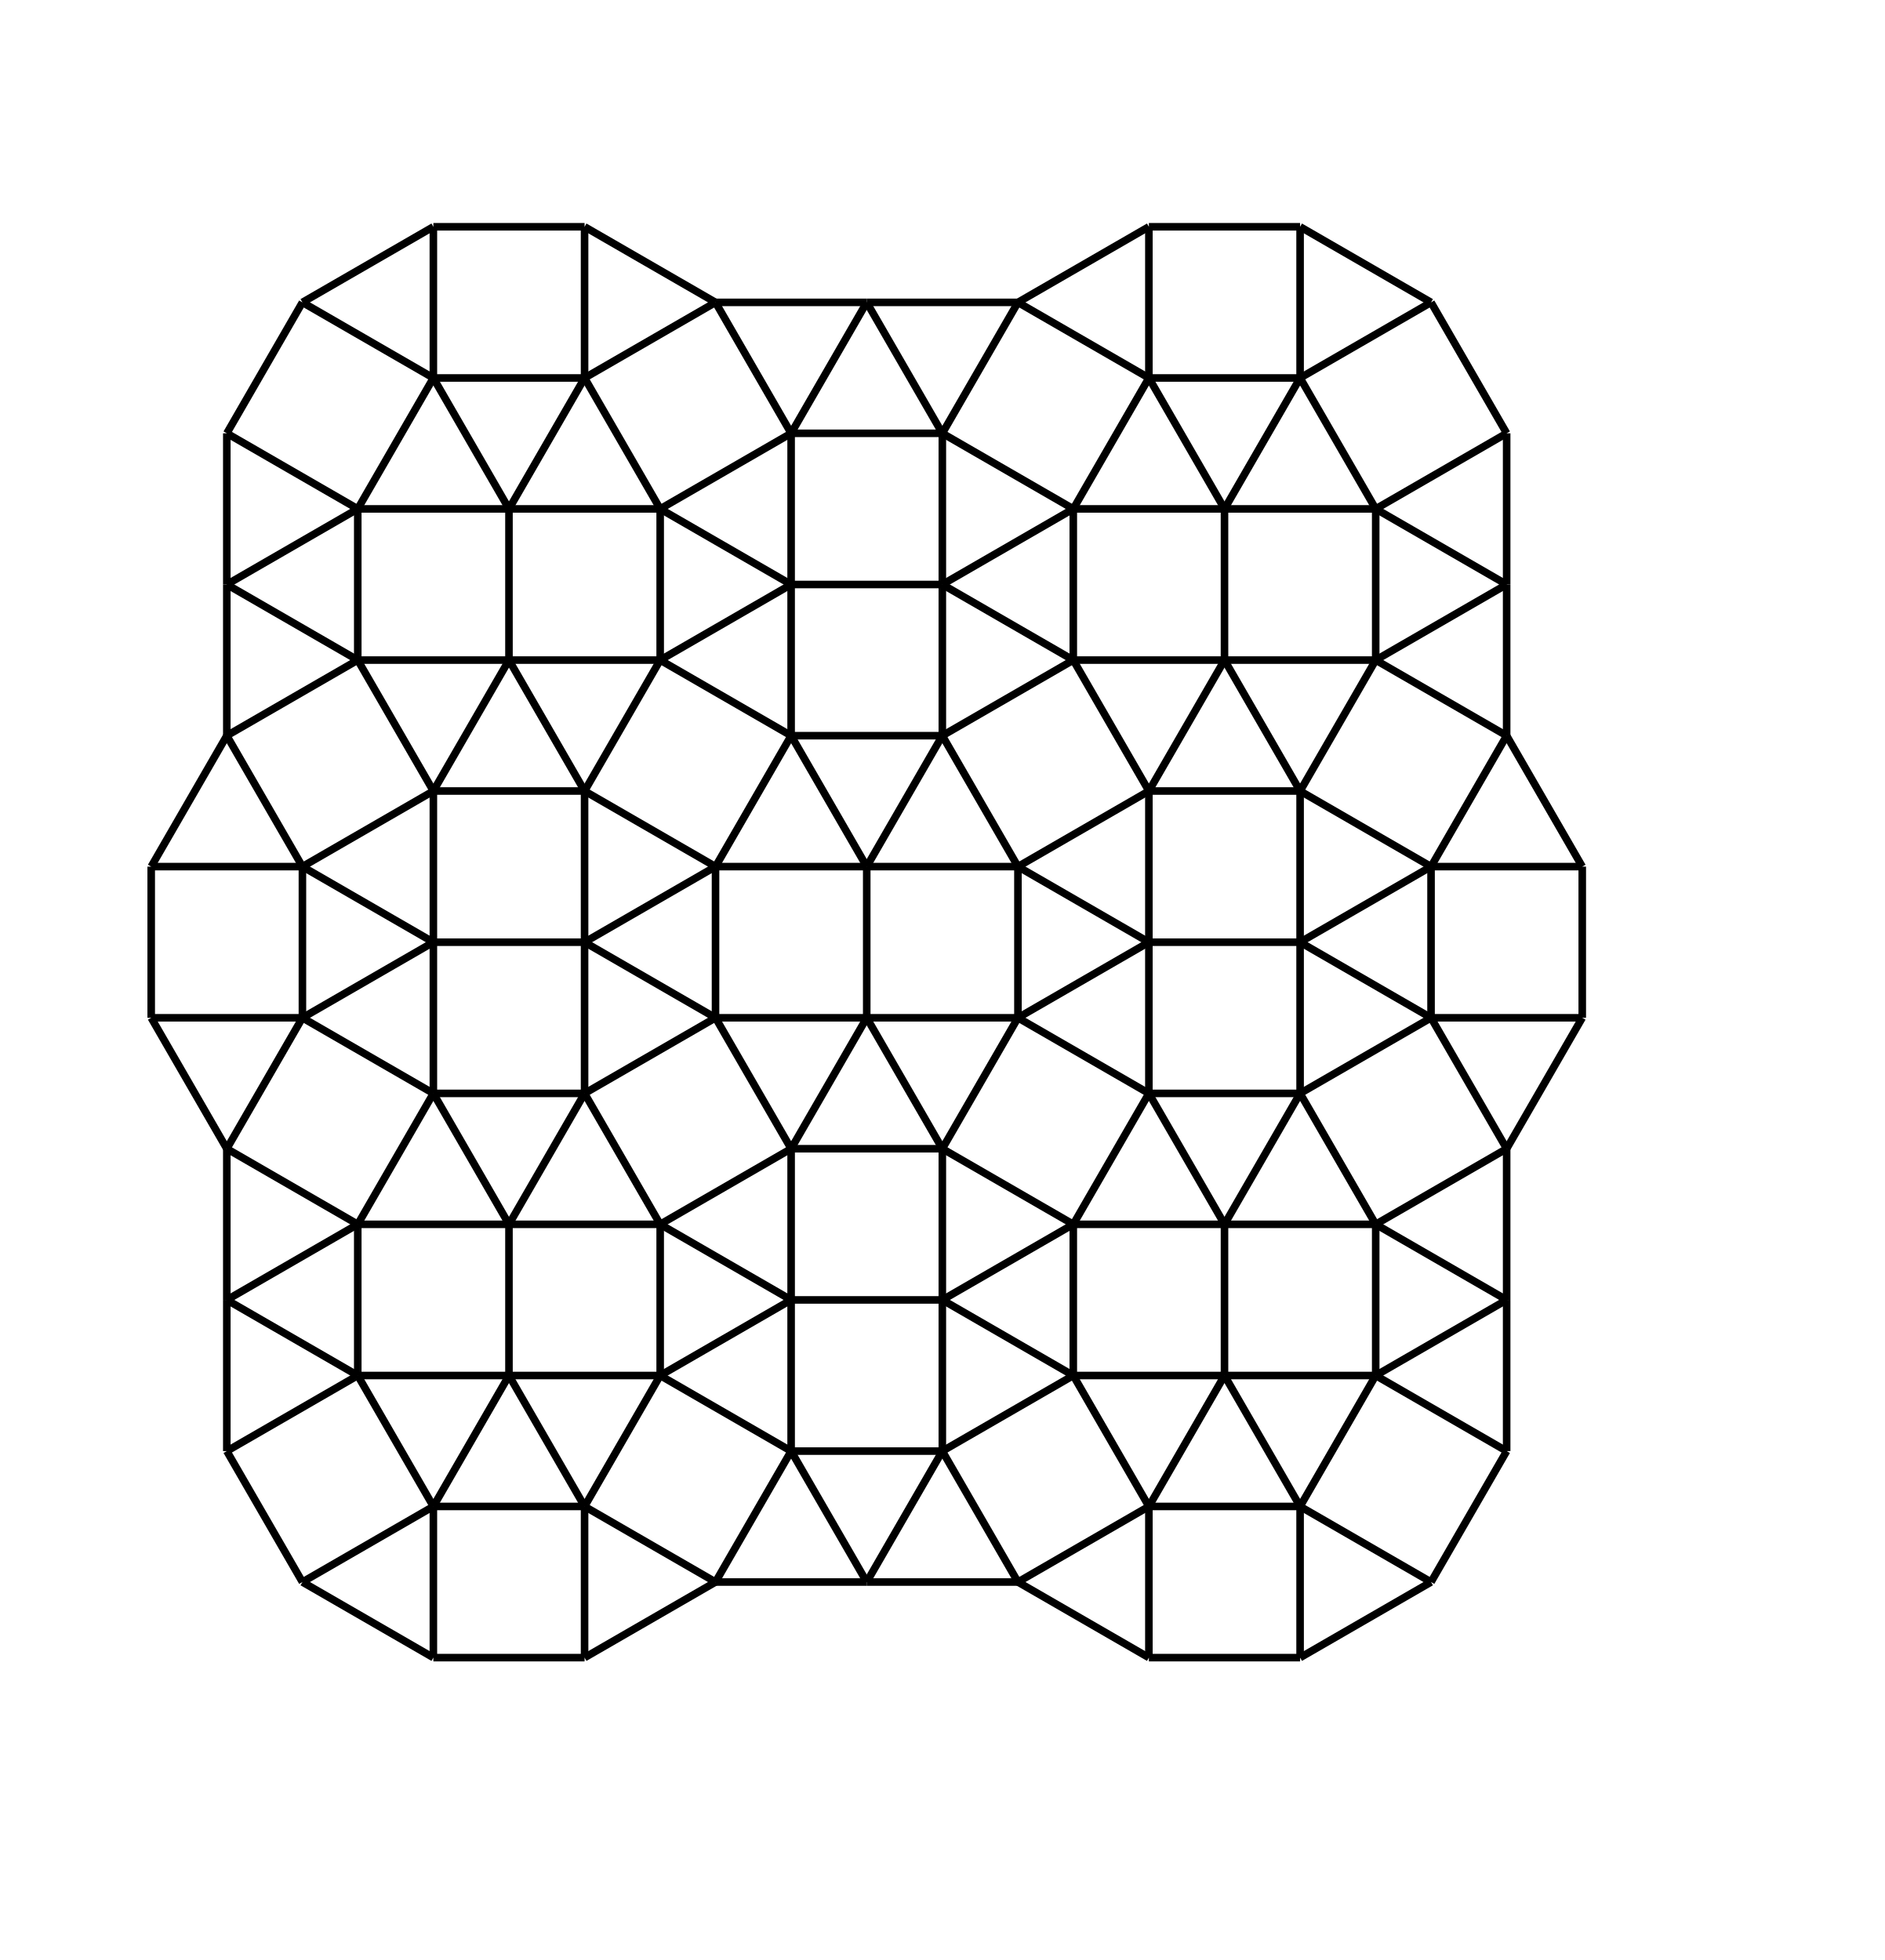
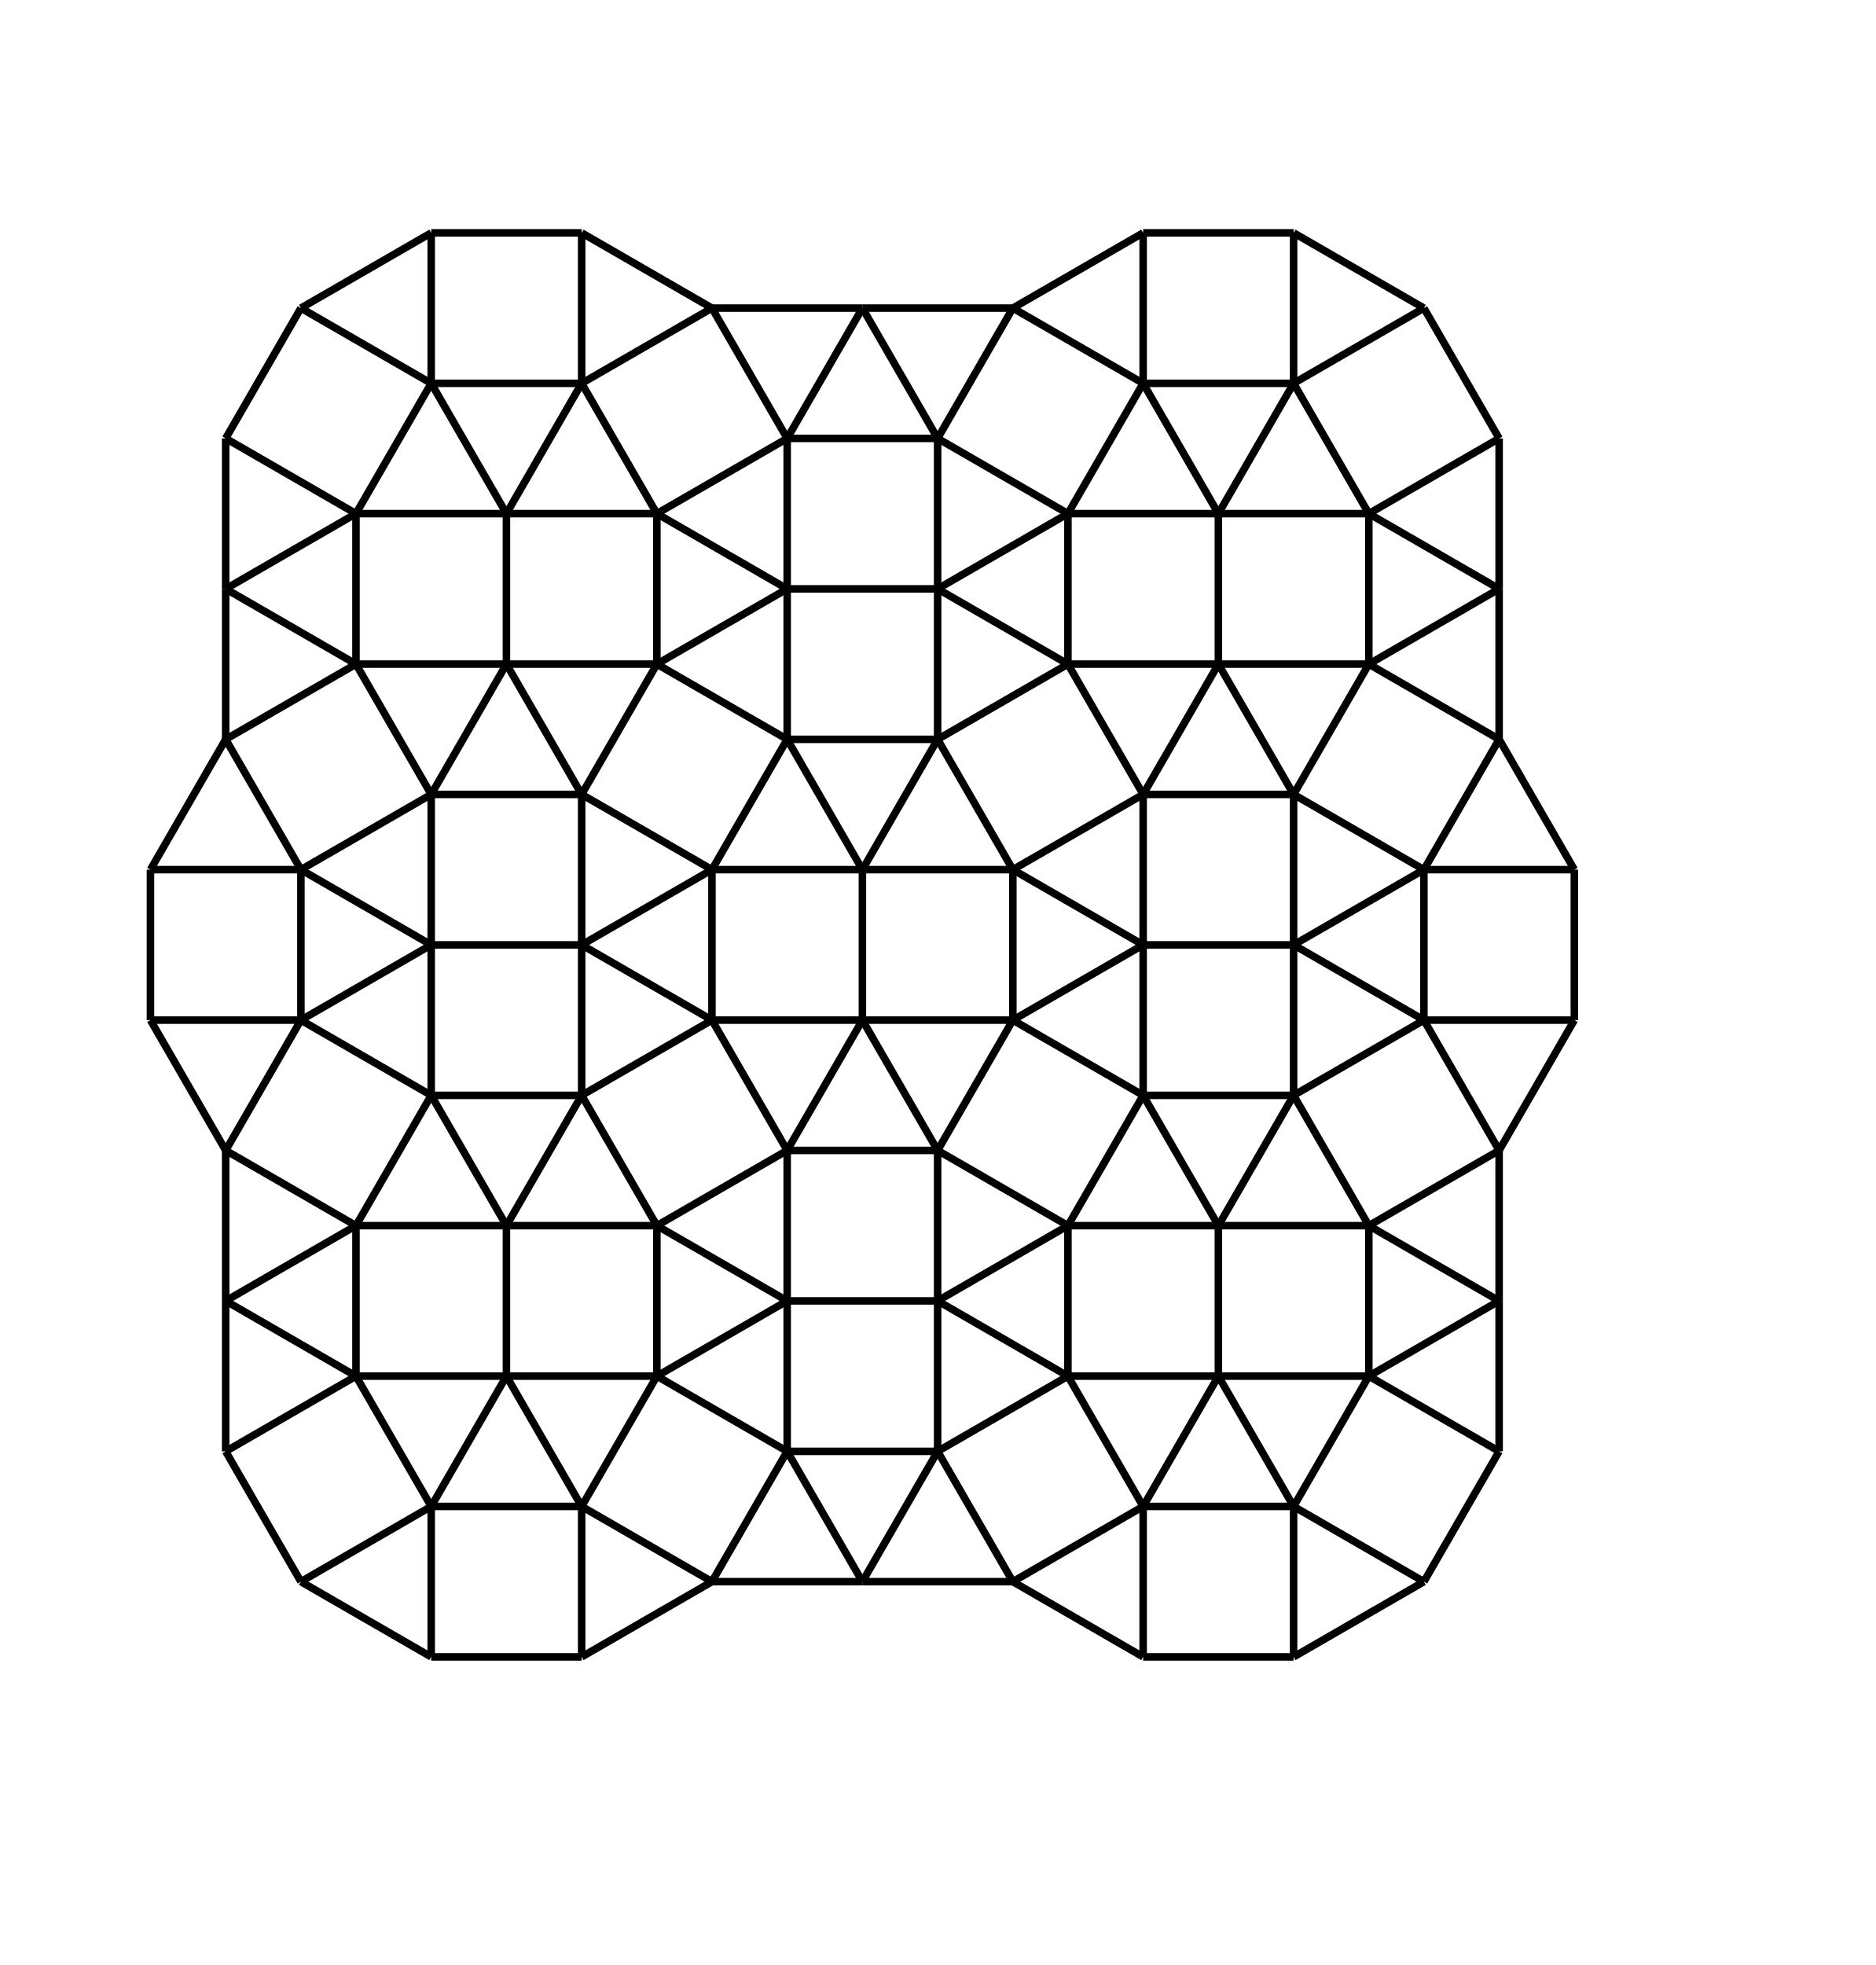
- <svg xmlns="http://www.w3.org/2000/svg" viewBox="0 0 1246.41 1296.41">
-   <path fill="none" stroke="black" stroke-width="5" d="M 100,573.205 l 50,-86.603 Z" />
+ <svg xmlns="http://www.w3.org/2000/svg" viewBox="0 0 1246.41 1296.41" width="1047" height="1097">
  <path fill="none" stroke="black" stroke-width="5" d="M 100,573.205 l 0,100 Z" />
  <path fill="none" stroke="black" stroke-width="5" d="M 100,573.205 l 100,0 Z" />
+   <path fill="none" stroke="black" stroke-width="5" d="M 100,573.205 l 50,-86.603 Z" />
+   <path fill="none" stroke="black" stroke-width="5" d="M 100,673.205 l 100,0 Z" />
  <path fill="none" stroke="black" stroke-width="5" d="M 100,673.205 l 50,86.603 Z" />
-   <path fill="none" stroke="black" stroke-width="5" d="M 100,673.205 l 100,0 Z" />
  <path fill="none" stroke="black" stroke-width="5" d="M 150,286.603 l 86.603,50 Z" />
  <path fill="none" stroke="black" stroke-width="5" d="M 150,286.603 l 50,-86.603 Z" />
  <path fill="none" stroke="black" stroke-width="5" d="M 150,286.603 l 0,100 Z" />
  <path fill="none" stroke="black" stroke-width="5" d="M 150,386.603 l 86.603,-50 Z" />
  <path fill="none" stroke="black" stroke-width="5" d="M 150,386.603 l 86.603,50 Z" />
  <path fill="none" stroke="black" stroke-width="5" d="M 150,386.603 l 0,100 Z" />
  <path fill="none" stroke="black" stroke-width="5" d="M 150,486.603 l 50,86.603 Z" />
  <path fill="none" stroke="black" stroke-width="5" d="M 150,486.603 l 86.603,-50 Z" />
-   <path fill="none" stroke="black" stroke-width="5" d="M 150,759.808 l 0,100 Z" />
  <path fill="none" stroke="black" stroke-width="5" d="M 150,759.808 l 50,-86.603 Z" />
  <path fill="none" stroke="black" stroke-width="5" d="M 150,759.808 l 86.603,50 Z" />
+   <path fill="none" stroke="black" stroke-width="5" d="M 150,759.808 l 0,100 Z" />
+   <path fill="none" stroke="black" stroke-width="5" d="M 150,859.808 l 0,100 Z" />
  <path fill="none" stroke="black" stroke-width="5" d="M 150,859.808 l 86.603,-50 Z" />
  <path fill="none" stroke="black" stroke-width="5" d="M 150,859.808 l 86.603,50 Z" />
-   <path fill="none" stroke="black" stroke-width="5" d="M 150,859.808 l 0,100 Z" />
+   <path fill="none" stroke="black" stroke-width="5" d="M 150,959.808 l 86.603,-50 Z" />
  <path fill="none" stroke="black" stroke-width="5" d="M 150,959.808 l 50,86.603 Z" />
-   <path fill="none" stroke="black" stroke-width="5" d="M 150,959.808 l 86.603,-50 Z" />
+   <path fill="none" stroke="black" stroke-width="5" d="M 236.603,336.603 l 100,0 Z" />
+   <path fill="none" stroke="black" stroke-width="5" d="M 236.603,336.603 l 50,-86.603 Z" />
  <path fill="none" stroke="black" stroke-width="5" d="M 236.603,336.603 l 0,100 Z" />
-   <path fill="none" stroke="black" stroke-width="5" d="M 236.603,336.603 l 50,-86.603 Z" />
-   <path fill="none" stroke="black" stroke-width="5" d="M 236.603,336.603 l 100,0 Z" />
  <path fill="none" stroke="black" stroke-width="5" d="M 236.603,436.603 l 100,0 Z" />
  <path fill="none" stroke="black" stroke-width="5" d="M 236.603,436.603 l 50,86.603 Z" />
  <path fill="none" stroke="black" stroke-width="5" d="M 236.603,809.808 l 50,-86.603 Z" />
  <path fill="none" stroke="black" stroke-width="5" d="M 236.603,809.808 l 100,0 Z" />
  <path fill="none" stroke="black" stroke-width="5" d="M 236.603,809.808 l 0,100 Z" />
  <path fill="none" stroke="black" stroke-width="5" d="M 236.603,909.808 l 100,0 Z" />
  <path fill="none" stroke="black" stroke-width="5" d="M 236.603,909.808 l 50,86.603 Z" />
  <path fill="none" stroke="black" stroke-width="5" d="M 200,200 l 86.603,50 Z" />
  <path fill="none" stroke="black" stroke-width="5" d="M 200,200 l 86.603,-50 Z" />
-   <path fill="none" stroke="black" stroke-width="5" d="M 200,573.205 l 86.603,-50 Z" />
  <path fill="none" stroke="black" stroke-width="5" d="M 200,573.205 l 0,100 Z" />
  <path fill="none" stroke="black" stroke-width="5" d="M 200,573.205 l 86.603,50 Z" />
+   <path fill="none" stroke="black" stroke-width="5" d="M 200,573.205 l 86.603,-50 Z" />
  <path fill="none" stroke="black" stroke-width="5" d="M 200,673.205 l 86.603,50 Z" />
  <path fill="none" stroke="black" stroke-width="5" d="M 200,673.205 l 86.603,-50 Z" />
+   <path fill="none" stroke="black" stroke-width="5" d="M 200,1046.41 l 86.603,-50 Z" />
  <path fill="none" stroke="black" stroke-width="5" d="M 200,1046.41 l 86.603,50 Z" />
-   <path fill="none" stroke="black" stroke-width="5" d="M 200,1046.41 l 86.603,-50 Z" />
+   <path fill="none" stroke="black" stroke-width="5" d="M 286.603,150 l 0,100 Z" />
  <path fill="none" stroke="black" stroke-width="5" d="M 286.603,150 l 100,0 Z" />
-   <path fill="none" stroke="black" stroke-width="5" d="M 286.603,150 l 0,100 Z" />
+   <path fill="none" stroke="black" stroke-width="5" d="M 286.603,250 l 50,86.603 Z" />
  <path fill="none" stroke="black" stroke-width="5" d="M 286.603,250 l 100,0 Z" />
-   <path fill="none" stroke="black" stroke-width="5" d="M 286.603,250 l 50,86.603 Z" />
  <path fill="none" stroke="black" stroke-width="5" d="M 286.603,523.205 l 50,-86.603 Z" />
  <path fill="none" stroke="black" stroke-width="5" d="M 286.603,523.205 l 0,100 Z" />
  <path fill="none" stroke="black" stroke-width="5" d="M 286.603,523.205 l 100,0 Z" />
  <path fill="none" stroke="black" stroke-width="5" d="M 286.603,623.205 l 0,100 Z" />
  <path fill="none" stroke="black" stroke-width="5" d="M 286.603,623.205 l 100,0 Z" />
+   <path fill="none" stroke="black" stroke-width="5" d="M 286.603,723.205 l 50,86.603 Z" />
  <path fill="none" stroke="black" stroke-width="5" d="M 286.603,723.205 l 100,0 Z" />
-   <path fill="none" stroke="black" stroke-width="5" d="M 286.603,723.205 l 50,86.603 Z" />
+   <path fill="none" stroke="black" stroke-width="5" d="M 286.603,996.41 l 50,-86.603 Z" />
  <path fill="none" stroke="black" stroke-width="5" d="M 286.603,996.41 l 0,100 Z" />
-   <path fill="none" stroke="black" stroke-width="5" d="M 286.603,996.41 l 50,-86.603 Z" />
  <path fill="none" stroke="black" stroke-width="5" d="M 286.603,996.41 l 100,0 Z" />
  <path fill="none" stroke="black" stroke-width="5" d="M 286.603,1096.41 l 100,0 Z" />
+   <path fill="none" stroke="black" stroke-width="5" d="M 336.603,336.603 l 50,-86.603 Z" />
  <path fill="none" stroke="black" stroke-width="5" d="M 336.603,336.603 l 0,100 Z" />
  <path fill="none" stroke="black" stroke-width="5" d="M 336.603,336.603 l 100,0 Z" />
-   <path fill="none" stroke="black" stroke-width="5" d="M 336.603,336.603 l 50,-86.603 Z" />
+   <path fill="none" stroke="black" stroke-width="5" d="M 336.603,436.603 l 50,86.603 Z" />
  <path fill="none" stroke="black" stroke-width="5" d="M 336.603,436.603 l 100,0 Z" />
-   <path fill="none" stroke="black" stroke-width="5" d="M 336.603,436.603 l 50,86.603 Z" />
+   <path fill="none" stroke="black" stroke-width="5" d="M 336.603,809.808 l 0,100 Z" />
  <path fill="none" stroke="black" stroke-width="5" d="M 336.603,809.808 l 50,-86.603 Z" />
-   <path fill="none" stroke="black" stroke-width="5" d="M 336.603,809.808 l 0,100 Z" />
  <path fill="none" stroke="black" stroke-width="5" d="M 336.603,809.808 l 100,0 Z" />
  <path fill="none" stroke="black" stroke-width="5" d="M 336.603,909.808 l 50,86.603 Z" />
  <path fill="none" stroke="black" stroke-width="5" d="M 336.603,909.808 l 100,0 Z" />
  <path fill="none" stroke="black" stroke-width="5" d="M 386.603,150 l 0,100 Z" />
  <path fill="none" stroke="black" stroke-width="5" d="M 386.603,150 l 86.603,50 Z" />
+   <path fill="none" stroke="black" stroke-width="5" d="M 386.603,250 l 86.603,-50 Z" />
  <path fill="none" stroke="black" stroke-width="5" d="M 386.603,250 l 50,86.603 Z" />
-   <path fill="none" stroke="black" stroke-width="5" d="M 386.603,250 l 86.603,-50 Z" />
-   <path fill="none" stroke="black" stroke-width="5" d="M 386.603,523.205 l 0,100 Z" />
  <path fill="none" stroke="black" stroke-width="5" d="M 386.603,523.205 l 50,-86.603 Z" />
  <path fill="none" stroke="black" stroke-width="5" d="M 386.603,523.205 l 86.603,50 Z" />
+   <path fill="none" stroke="black" stroke-width="5" d="M 386.603,523.205 l 0,100 Z" />
  <path fill="none" stroke="black" stroke-width="5" d="M 386.603,623.205 l 86.603,-50 Z" />
  <path fill="none" stroke="black" stroke-width="5" d="M 386.603,623.205 l 0,100 Z" />
  <path fill="none" stroke="black" stroke-width="5" d="M 386.603,623.205 l 86.603,50 Z" />
+   <path fill="none" stroke="black" stroke-width="5" d="M 386.603,723.205 l 50,86.603 Z" />
  <path fill="none" stroke="black" stroke-width="5" d="M 386.603,723.205 l 86.603,-50 Z" />
-   <path fill="none" stroke="black" stroke-width="5" d="M 386.603,723.205 l 50,86.603 Z" />
  <path fill="none" stroke="black" stroke-width="5" d="M 386.603,996.41 l 86.603,50 Z" />
  <path fill="none" stroke="black" stroke-width="5" d="M 386.603,996.41 l 50,-86.603 Z" />
  <path fill="none" stroke="black" stroke-width="5" d="M 386.603,996.41 l 0,100 Z" />
  <path fill="none" stroke="black" stroke-width="5" d="M 386.603,1096.41 l 86.603,-50 Z" />
  <path fill="none" stroke="black" stroke-width="5" d="M 473.205,200 l 50,86.603 Z" />
  <path fill="none" stroke="black" stroke-width="5" d="M 473.205,200 l 100,0 Z" />
  <path fill="none" stroke="black" stroke-width="5" d="M 473.205,573.205 l 100,0 Z" />
+   <path fill="none" stroke="black" stroke-width="5" d="M 473.205,573.205 l 0,100 Z" />
  <path fill="none" stroke="black" stroke-width="5" d="M 473.205,573.205 l 50,-86.603 Z" />
-   <path fill="none" stroke="black" stroke-width="5" d="M 473.205,573.205 l 0,100 Z" />
  <path fill="none" stroke="black" stroke-width="5" d="M 473.205,673.205 l 100,0 Z" />
  <path fill="none" stroke="black" stroke-width="5" d="M 473.205,673.205 l 50,86.603 Z" />
+   <path fill="none" stroke="black" stroke-width="5" d="M 473.205,1046.41 l 100,0 Z" />
  <path fill="none" stroke="black" stroke-width="5" d="M 473.205,1046.41 l 50,-86.603 Z" />
-   <path fill="none" stroke="black" stroke-width="5" d="M 473.205,1046.41 l 100,0 Z" />
+   <path fill="none" stroke="black" stroke-width="5" d="M 436.603,336.603 l 0,100 Z" />
  <path fill="none" stroke="black" stroke-width="5" d="M 436.603,336.603 l 86.603,-50 Z" />
-   <path fill="none" stroke="black" stroke-width="5" d="M 436.603,336.603 l 0,100 Z" />
  <path fill="none" stroke="black" stroke-width="5" d="M 436.603,336.603 l 86.603,50 Z" />
+   <path fill="none" stroke="black" stroke-width="5" d="M 436.603,436.603 l 86.603,50 Z" />
  <path fill="none" stroke="black" stroke-width="5" d="M 436.603,436.603 l 86.603,-50 Z" />
-   <path fill="none" stroke="black" stroke-width="5" d="M 436.603,436.603 l 86.603,50 Z" />
-   <path fill="none" stroke="black" stroke-width="5" d="M 436.603,809.808 l 86.603,50 Z" />
  <path fill="none" stroke="black" stroke-width="5" d="M 436.603,809.808 l 86.603,-50 Z" />
  <path fill="none" stroke="black" stroke-width="5" d="M 436.603,809.808 l 0,100 Z" />
+   <path fill="none" stroke="black" stroke-width="5" d="M 436.603,809.808 l 86.603,50 Z" />
  <path fill="none" stroke="black" stroke-width="5" d="M 436.603,909.808 l 86.603,-50 Z" />
  <path fill="none" stroke="black" stroke-width="5" d="M 436.603,909.808 l 86.603,50 Z" />
+   <path fill="none" stroke="black" stroke-width="5" d="M 523.205,286.603 l 0,100 Z" />
  <path fill="none" stroke="black" stroke-width="5" d="M 523.205,286.603 l 50,-86.603 Z" />
  <path fill="none" stroke="black" stroke-width="5" d="M 523.205,286.603 l 100,0 Z" />
-   <path fill="none" stroke="black" stroke-width="5" d="M 523.205,286.603 l 0,100 Z" />
  <path fill="none" stroke="black" stroke-width="5" d="M 523.205,386.603 l 100,0 Z" />
  <path fill="none" stroke="black" stroke-width="5" d="M 523.205,386.603 l 0,100 Z" />
+   <path fill="none" stroke="black" stroke-width="5" d="M 523.205,486.603 l 100,0 Z" />
  <path fill="none" stroke="black" stroke-width="5" d="M 523.205,486.603 l 50,86.603 Z" />
-   <path fill="none" stroke="black" stroke-width="5" d="M 523.205,486.603 l 100,0 Z" />
  <path fill="none" stroke="black" stroke-width="5" d="M 523.205,759.808 l 50,-86.603 Z" />
  <path fill="none" stroke="black" stroke-width="5" d="M 523.205,759.808 l 100,0 Z" />
  <path fill="none" stroke="black" stroke-width="5" d="M 523.205,759.808 l 0,100 Z" />
  <path fill="none" stroke="black" stroke-width="5" d="M 523.205,859.808 l 100,0 Z" />
  <path fill="none" stroke="black" stroke-width="5" d="M 523.205,859.808 l 0,100 Z" />
+   <path fill="none" stroke="black" stroke-width="5" d="M 523.205,959.808 l 50,86.603 Z" />
  <path fill="none" stroke="black" stroke-width="5" d="M 523.205,959.808 l 100,0 Z" />
-   <path fill="none" stroke="black" stroke-width="5" d="M 523.205,959.808 l 50,86.603 Z" />
  <path fill="none" stroke="black" stroke-width="5" d="M 573.205,200 l 100,0 Z" />
  <path fill="none" stroke="black" stroke-width="5" d="M 573.205,200 l 50,86.603 Z" />
-   <path fill="none" stroke="black" stroke-width="5" d="M 573.205,573.205 l 100,0 Z" />
  <path fill="none" stroke="black" stroke-width="5" d="M 573.205,573.205 l 50,-86.603 Z" />
  <path fill="none" stroke="black" stroke-width="5" d="M 573.205,573.205 l 0,100 Z" />
+   <path fill="none" stroke="black" stroke-width="5" d="M 573.205,573.205 l 100,0 Z" />
  <path fill="none" stroke="black" stroke-width="5" d="M 573.205,673.205 l 100,0 Z" />
  <path fill="none" stroke="black" stroke-width="5" d="M 573.205,673.205 l 50,86.603 Z" />
  <path fill="none" stroke="black" stroke-width="5" d="M 573.205,1046.41 l 50,-86.603 Z" />
  <path fill="none" stroke="black" stroke-width="5" d="M 573.205,1046.41 l 100,0 Z" />
+   <path fill="none" stroke="black" stroke-width="5" d="M 623.205,286.603 l 0,100 Z" />
+   <path fill="none" stroke="black" stroke-width="5" d="M 623.205,286.603 l 86.603,50 Z" />
  <path fill="none" stroke="black" stroke-width="5" d="M 623.205,286.603 l 50,-86.603 Z" />
-   <path fill="none" stroke="black" stroke-width="5" d="M 623.205,286.603 l 86.603,50 Z" />
-   <path fill="none" stroke="black" stroke-width="5" d="M 623.205,286.603 l 0,100 Z" />
+   <path fill="none" stroke="black" stroke-width="5" d="M 623.205,386.603 l 0,100 Z" />
  <path fill="none" stroke="black" stroke-width="5" d="M 623.205,386.603 l 86.603,50 Z" />
  <path fill="none" stroke="black" stroke-width="5" d="M 623.205,386.603 l 86.603,-50 Z" />
-   <path fill="none" stroke="black" stroke-width="5" d="M 623.205,386.603 l 0,100 Z" />
  <path fill="none" stroke="black" stroke-width="5" d="M 623.205,486.603 l 86.603,-50 Z" />
  <path fill="none" stroke="black" stroke-width="5" d="M 623.205,486.603 l 50,86.603 Z" />
  <path fill="none" stroke="black" stroke-width="5" d="M 623.205,759.808 l 50,-86.603 Z" />
  <path fill="none" stroke="black" stroke-width="5" d="M 623.205,759.808 l 86.603,50 Z" />
  <path fill="none" stroke="black" stroke-width="5" d="M 623.205,759.808 l 0,100 Z" />
-   <path fill="none" stroke="black" stroke-width="5" d="M 623.205,859.808 l 86.603,-50 Z" />
  <path fill="none" stroke="black" stroke-width="5" d="M 623.205,859.808 l 0,100 Z" />
  <path fill="none" stroke="black" stroke-width="5" d="M 623.205,859.808 l 86.603,50 Z" />
+   <path fill="none" stroke="black" stroke-width="5" d="M 623.205,859.808 l 86.603,-50 Z" />
  <path fill="none" stroke="black" stroke-width="5" d="M 623.205,959.808 l 86.603,-50 Z" />
  <path fill="none" stroke="black" stroke-width="5" d="M 623.205,959.808 l 50,86.603 Z" />
-   <path fill="none" stroke="black" stroke-width="5" d="M 709.808,336.603 l 0,100 Z" />
  <path fill="none" stroke="black" stroke-width="5" d="M 709.808,336.603 l 100,0 Z" />
  <path fill="none" stroke="black" stroke-width="5" d="M 709.808,336.603 l 50,-86.603 Z" />
+   <path fill="none" stroke="black" stroke-width="5" d="M 709.808,336.603 l 0,100 Z" />
  <path fill="none" stroke="black" stroke-width="5" d="M 709.808,436.603 l 100,0 Z" />
  <path fill="none" stroke="black" stroke-width="5" d="M 709.808,436.603 l 50,86.603 Z" />
-   <path fill="none" stroke="black" stroke-width="5" d="M 709.808,809.808 l 50,-86.603 Z" />
  <path fill="none" stroke="black" stroke-width="5" d="M 709.808,809.808 l 100,0 Z" />
  <path fill="none" stroke="black" stroke-width="5" d="M 709.808,809.808 l 0,100 Z" />
+   <path fill="none" stroke="black" stroke-width="5" d="M 709.808,809.808 l 50,-86.603 Z" />
+   <path fill="none" stroke="black" stroke-width="5" d="M 709.808,909.808 l 100,0 Z" />
  <path fill="none" stroke="black" stroke-width="5" d="M 709.808,909.808 l 50,86.603 Z" />
-   <path fill="none" stroke="black" stroke-width="5" d="M 709.808,909.808 l 100,0 Z" />
  <path fill="none" stroke="black" stroke-width="5" d="M 673.205,200 l 86.603,-50 Z" />
  <path fill="none" stroke="black" stroke-width="5" d="M 673.205,200 l 86.603,50 Z" />
  <path fill="none" stroke="black" stroke-width="5" d="M 673.205,573.205 l 0,100 Z" />
  <path fill="none" stroke="black" stroke-width="5" d="M 673.205,573.205 l 86.603,50 Z" />
  <path fill="none" stroke="black" stroke-width="5" d="M 673.205,573.205 l 86.603,-50 Z" />
  <path fill="none" stroke="black" stroke-width="5" d="M 673.205,673.205 l 86.603,50 Z" />
  <path fill="none" stroke="black" stroke-width="5" d="M 673.205,673.205 l 86.603,-50 Z" />
+   <path fill="none" stroke="black" stroke-width="5" d="M 673.205,1046.41 l 86.603,-50 Z" />
  <path fill="none" stroke="black" stroke-width="5" d="M 673.205,1046.41 l 86.603,50 Z" />
-   <path fill="none" stroke="black" stroke-width="5" d="M 673.205,1046.41 l 86.603,-50 Z" />
  <path fill="none" stroke="black" stroke-width="5" d="M 759.808,150 l 0,100 Z" />
  <path fill="none" stroke="black" stroke-width="5" d="M 759.808,150 l 100,0 Z" />
  <path fill="none" stroke="black" stroke-width="5" d="M 759.808,250 l 50,86.603 Z" />
  <path fill="none" stroke="black" stroke-width="5" d="M 759.808,250 l 100,0 Z" />
-   <path fill="none" stroke="black" stroke-width="5" d="M 759.808,523.205 l 100,0 Z" />
  <path fill="none" stroke="black" stroke-width="5" d="M 759.808,523.205 l 50,-86.603 Z" />
  <path fill="none" stroke="black" stroke-width="5" d="M 759.808,523.205 l 0,100 Z" />
+   <path fill="none" stroke="black" stroke-width="5" d="M 759.808,523.205 l 100,0 Z" />
  <path fill="none" stroke="black" stroke-width="5" d="M 759.808,623.205 l 0,100 Z" />
  <path fill="none" stroke="black" stroke-width="5" d="M 759.808,623.205 l 100,0 Z" />
+   <path fill="none" stroke="black" stroke-width="5" d="M 759.808,723.205 l 100,0 Z" />
  <path fill="none" stroke="black" stroke-width="5" d="M 759.808,723.205 l 50,86.603 Z" />
-   <path fill="none" stroke="black" stroke-width="5" d="M 759.808,723.205 l 100,0 Z" />
+   <path fill="none" stroke="black" stroke-width="5" d="M 759.808,996.41 l 0,100 Z" />
  <path fill="none" stroke="black" stroke-width="5" d="M 759.808,996.41 l 100,0 Z" />
-   <path fill="none" stroke="black" stroke-width="5" d="M 759.808,996.41 l 0,100 Z" />
  <path fill="none" stroke="black" stroke-width="5" d="M 759.808,996.41 l 50,-86.603 Z" />
  <path fill="none" stroke="black" stroke-width="5" d="M 759.808,1096.41 l 100,0 Z" />
+   <path fill="none" stroke="black" stroke-width="5" d="M 809.808,336.603 l 0,100 Z" />
  <path fill="none" stroke="black" stroke-width="5" d="M 809.808,336.603 l 100,0 Z" />
-   <path fill="none" stroke="black" stroke-width="5" d="M 809.808,336.603 l 0,100 Z" />
  <path fill="none" stroke="black" stroke-width="5" d="M 809.808,336.603 l 50,-86.603 Z" />
+   <path fill="none" stroke="black" stroke-width="5" d="M 809.808,436.603 l 50,86.603 Z" />
  <path fill="none" stroke="black" stroke-width="5" d="M 809.808,436.603 l 100,0 Z" />
-   <path fill="none" stroke="black" stroke-width="5" d="M 809.808,436.603 l 50,86.603 Z" />
+   <path fill="none" stroke="black" stroke-width="5" d="M 809.808,809.808 l 0,100 Z" />
+   <path fill="none" stroke="black" stroke-width="5" d="M 809.808,809.808 l 50,-86.603 Z" />
  <path fill="none" stroke="black" stroke-width="5" d="M 809.808,809.808 l 100,0 Z" />
-   <path fill="none" stroke="black" stroke-width="5" d="M 809.808,809.808 l 50,-86.603 Z" />
-   <path fill="none" stroke="black" stroke-width="5" d="M 809.808,809.808 l 0,100 Z" />
+   <path fill="none" stroke="black" stroke-width="5" d="M 809.808,909.808 l 100,0 Z" />
  <path fill="none" stroke="black" stroke-width="5" d="M 809.808,909.808 l 50,86.603 Z" />
-   <path fill="none" stroke="black" stroke-width="5" d="M 809.808,909.808 l 100,0 Z" />
+   <path fill="none" stroke="black" stroke-width="5" d="M 859.808,150 l 86.603,50 Z" />
  <path fill="none" stroke="black" stroke-width="5" d="M 859.808,150 l 0,100 Z" />
-   <path fill="none" stroke="black" stroke-width="5" d="M 859.808,150 l 86.603,50 Z" />
  <path fill="none" stroke="black" stroke-width="5" d="M 859.808,250 l 50,86.603 Z" />
  <path fill="none" stroke="black" stroke-width="5" d="M 859.808,250 l 86.603,-50 Z" />
+   <path fill="none" stroke="black" stroke-width="5" d="M 859.808,523.205 l 86.603,50 Z" />
  <path fill="none" stroke="black" stroke-width="5" d="M 859.808,523.205 l 50,-86.603 Z" />
  <path fill="none" stroke="black" stroke-width="5" d="M 859.808,523.205 l 0,100 Z" />
-   <path fill="none" stroke="black" stroke-width="5" d="M 859.808,523.205 l 86.603,50 Z" />
+   <path fill="none" stroke="black" stroke-width="5" d="M 859.808,623.205 l 86.603,50 Z" />
  <path fill="none" stroke="black" stroke-width="5" d="M 859.808,623.205 l 0,100 Z" />
-   <path fill="none" stroke="black" stroke-width="5" d="M 859.808,623.205 l 86.603,50 Z" />
  <path fill="none" stroke="black" stroke-width="5" d="M 859.808,623.205 l 86.603,-50 Z" />
  <path fill="none" stroke="black" stroke-width="5" d="M 859.808,723.205 l 86.603,-50 Z" />
  <path fill="none" stroke="black" stroke-width="5" d="M 859.808,723.205 l 50,86.603 Z" />
+   <path fill="none" stroke="black" stroke-width="5" d="M 859.808,996.41 l 50,-86.603 Z" />
  <path fill="none" stroke="black" stroke-width="5" d="M 859.808,996.41 l 86.603,50 Z" />
-   <path fill="none" stroke="black" stroke-width="5" d="M 859.808,996.41 l 50,-86.603 Z" />
  <path fill="none" stroke="black" stroke-width="5" d="M 859.808,996.41 l 0,100 Z" />
  <path fill="none" stroke="black" stroke-width="5" d="M 859.808,1096.41 l 86.603,-50 Z" />
  <path fill="none" stroke="black" stroke-width="5" d="M 946.41,200 l 50,86.603 Z" />
+   <path fill="none" stroke="black" stroke-width="5" d="M 946.41,573.205 l 100,0 Z" />
  <path fill="none" stroke="black" stroke-width="5" d="M 946.41,573.205 l 50,-86.603 Z" />
-   <path fill="none" stroke="black" stroke-width="5" d="M 946.41,573.205 l 100,0 Z" />
  <path fill="none" stroke="black" stroke-width="5" d="M 946.41,573.205 l 0,100 Z" />
  <path fill="none" stroke="black" stroke-width="5" d="M 946.41,673.205 l 50,86.603 Z" />
  <path fill="none" stroke="black" stroke-width="5" d="M 946.41,673.205 l 100,0 Z" />
  <path fill="none" stroke="black" stroke-width="5" d="M 946.41,1046.41 l 50,-86.603 Z" />
+   <path fill="none" stroke="black" stroke-width="5" d="M 909.808,336.603 l 86.603,-50 Z" />
  <path fill="none" stroke="black" stroke-width="5" d="M 909.808,336.603 l 0,100 Z" />
  <path fill="none" stroke="black" stroke-width="5" d="M 909.808,336.603 l 86.603,50 Z" />
-   <path fill="none" stroke="black" stroke-width="5" d="M 909.808,336.603 l 86.603,-50 Z" />
+   <path fill="none" stroke="black" stroke-width="5" d="M 909.808,436.603 l 86.603,-50 Z" />
  <path fill="none" stroke="black" stroke-width="5" d="M 909.808,436.603 l 86.603,50 Z" />
-   <path fill="none" stroke="black" stroke-width="5" d="M 909.808,436.603 l 86.603,-50 Z" />
+   <path fill="none" stroke="black" stroke-width="5" d="M 909.808,809.808 l 0,100 Z" />
  <path fill="none" stroke="black" stroke-width="5" d="M 909.808,809.808 l 86.603,-50 Z" />
  <path fill="none" stroke="black" stroke-width="5" d="M 909.808,809.808 l 86.603,50 Z" />
-   <path fill="none" stroke="black" stroke-width="5" d="M 909.808,809.808 l 0,100 Z" />
  <path fill="none" stroke="black" stroke-width="5" d="M 909.808,909.808 l 86.603,50 Z" />
  <path fill="none" stroke="black" stroke-width="5" d="M 909.808,909.808 l 86.603,-50 Z" />
  <path fill="none" stroke="black" stroke-width="5" d="M 996.41,286.603 l 0,100 Z" />
  <path fill="none" stroke="black" stroke-width="5" d="M 996.41,386.603 l 0,100 Z" />
  <path fill="none" stroke="black" stroke-width="5" d="M 996.41,486.603 l 50,86.603 Z" />
  <path fill="none" stroke="black" stroke-width="5" d="M 996.41,759.808 l 50,-86.603 Z" />
  <path fill="none" stroke="black" stroke-width="5" d="M 996.41,759.808 l 0,100 Z" />
  <path fill="none" stroke="black" stroke-width="5" d="M 996.41,859.808 l 0,100 Z" />
  <path fill="none" stroke="black" stroke-width="5" d="M 1046.41,573.205 l 0,100 Z" />
</svg>
